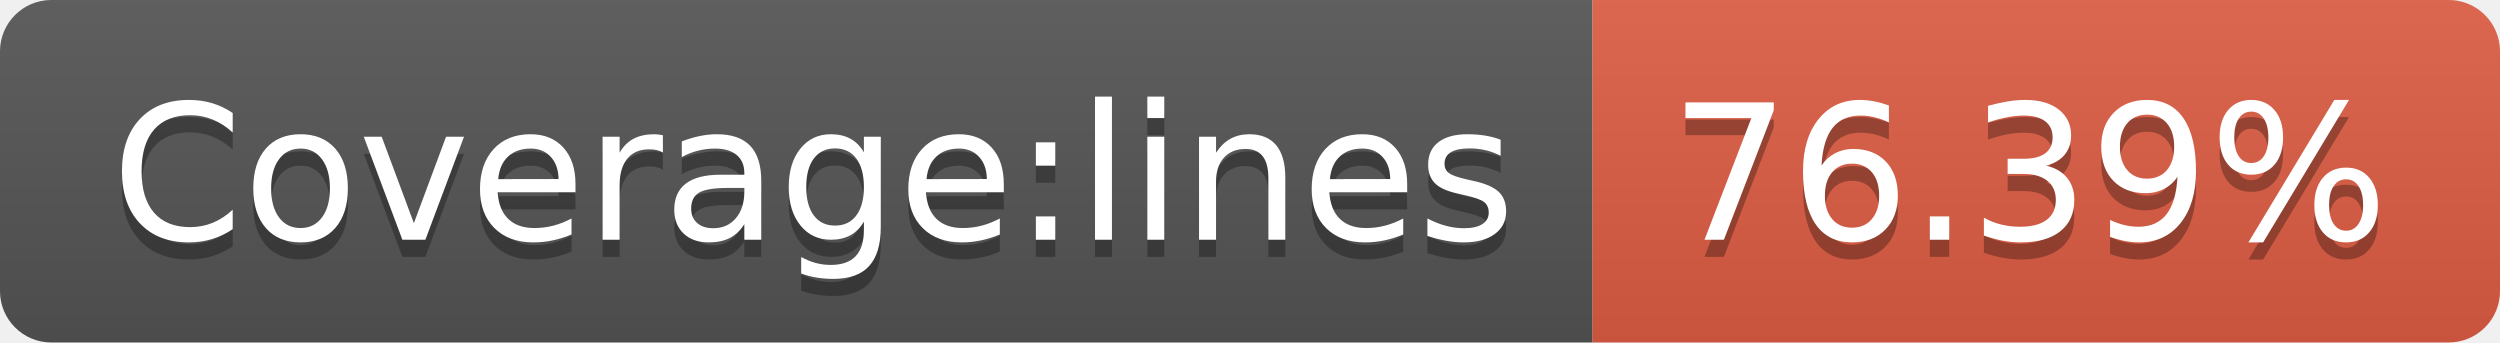
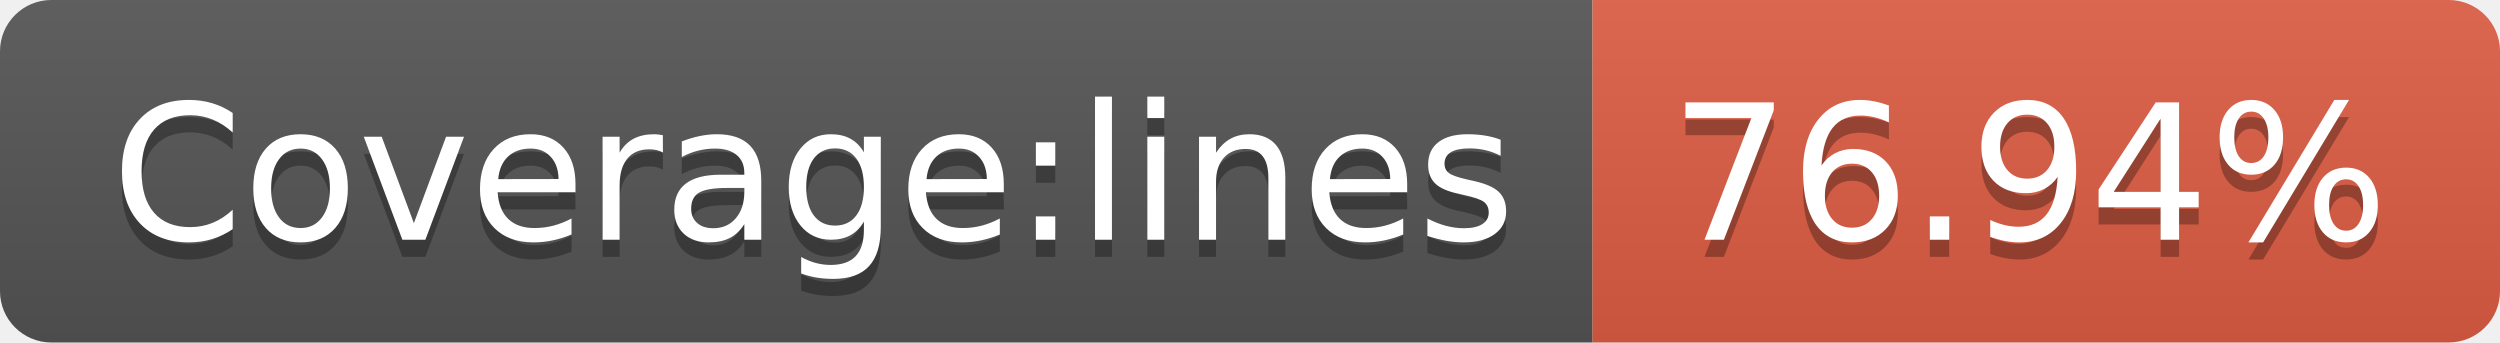
- <svg xmlns="http://www.w3.org/2000/svg" width="146" height="20" role="img" aria-label="Coverage:lines: 76.39%">
+ <svg xmlns="http://www.w3.org/2000/svg" width="146" height="20" role="img" aria-label="Coverage:lines: 76.94%">
  <linearGradient id="s" x2="0" y2="100%">
    <stop offset="0" stop-color="#bbb" stop-opacity=".1" />
    <stop offset="1" stop-opacity=".1" />
  </linearGradient>
  <clipPath id="r">
    <rect width="146" height="20" rx="3" fill="#fff" />
  </clipPath>
  <g clip-path="url(#r)">
    <rect width="93" height="20" fill="#555" />
    <rect x="93" width="53" height="20" fill="#e05d44" />
    <rect width="146" height="20" fill="url(#s)" />
  </g>
  <g fill="#fff" text-anchor="middle" font-family="Verdana,Geneva,DejaVu Sans,sans-serif" text-rendering="geometricPrecision" font-size="110">
    <text aria-hidden="true" x="475" y="150" fill="#010101" fill-opacity=".3" transform="scale(.1)" textLength="830">Coverage:lines</text>
    <text x="475" y="140" transform="scale(.1)" fill="#fff" textLength="830">Coverage:lines</text>
-     <text aria-hidden="true" x="1185" y="150" fill="#010101" fill-opacity=".3" transform="scale(.1)" textLength="430">76.39%</text>
-     <text x="1185" y="140" transform="scale(.1)" fill="#fff" textLength="430">76.39%</text>
+     <text aria-hidden="true" x="1185" y="150" fill="#010101" fill-opacity=".3" transform="scale(.1)" textLength="430">76.94%</text>
+     <text x="1185" y="140" transform="scale(.1)" fill="#fff" textLength="430">76.94%</text>
  </g>
</svg>
